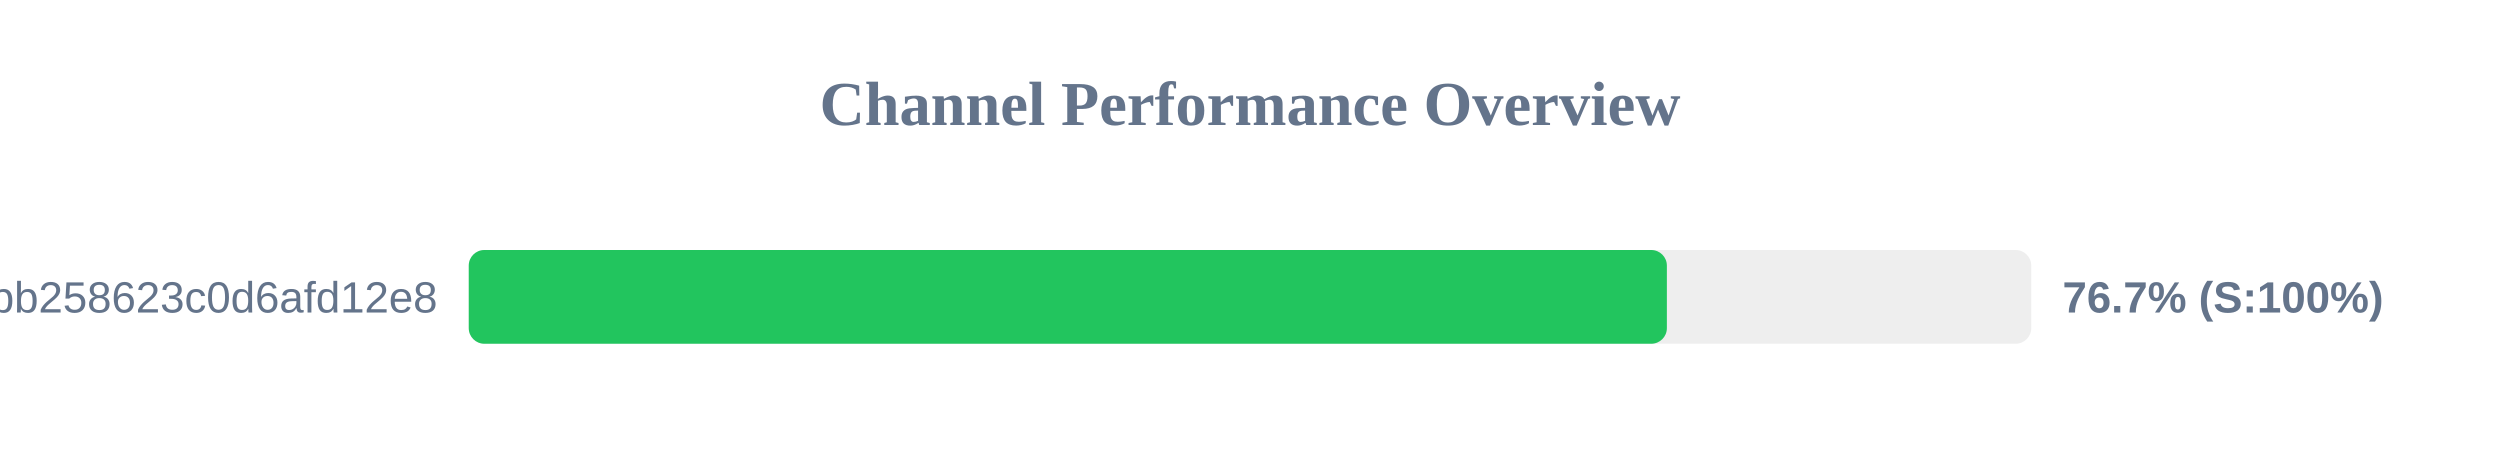
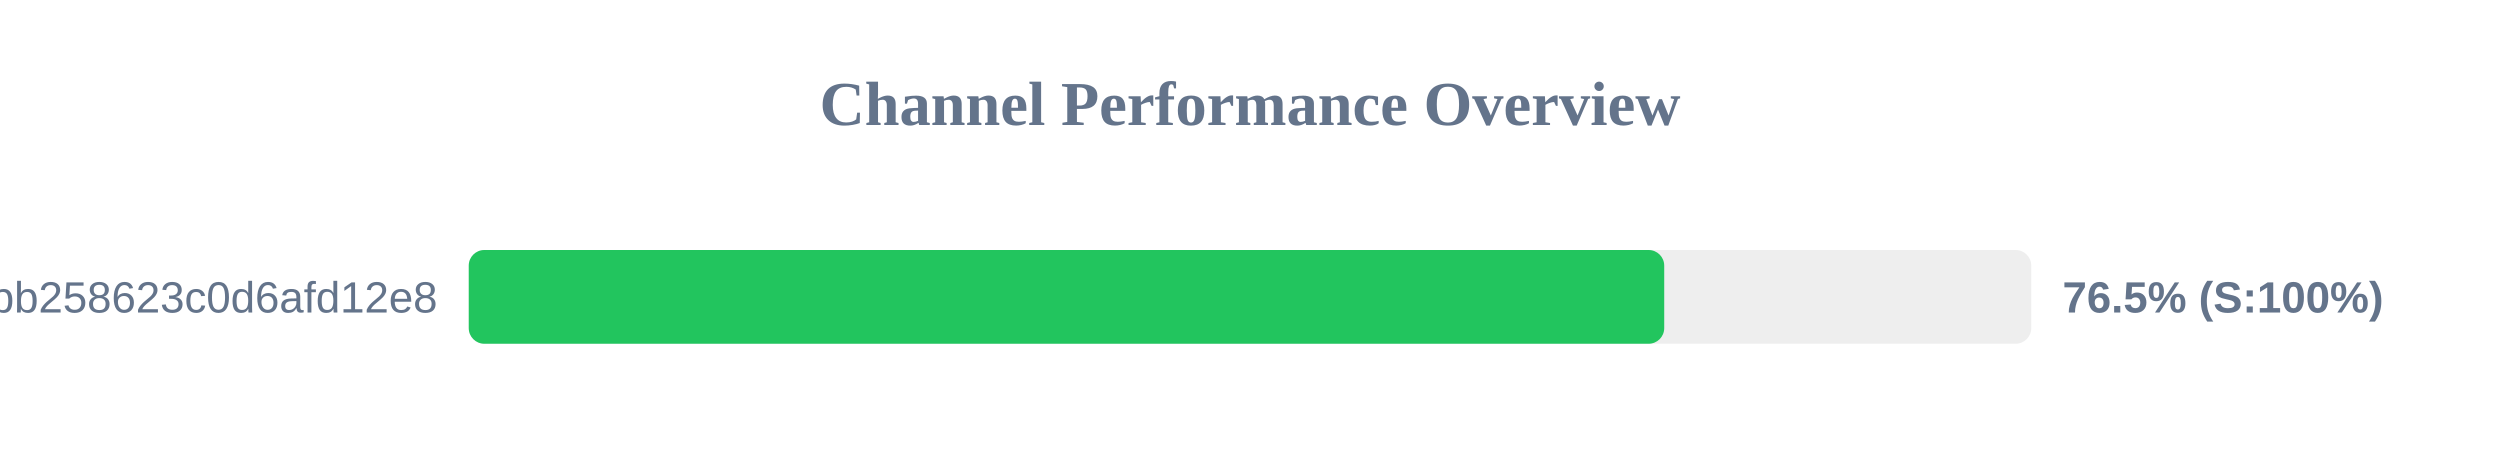
<svg xmlns="http://www.w3.org/2000/svg" width="800" height="150" version="1.1">
  <style>
        .row { font: 14px Arial; fill: #64748b; }
        .score { font: bold 14px Arial; fill: #64748b; }
    </style>
  <text x="400" y="40" text-anchor="middle" font-size="20px" font-weight="bold" fill="#64748b">Channel Performance Overview</text>
  <rect x="150" y="80" width="500" height="30" fill="#eee" rx="5" />
-   <rect x="150" y="80" width="383.4" height="30" fill="#22c55e" rx="5" />
+   <rect x="150" y="80" width="382.55" height="30" fill="#22c55e" rx="5" />
  <text x="140" y="100" text-anchor="end" class="row">subscribe?token=de7669e139184bb258623c0d6afd12e8</text>
-   <text x="660" y="100" text-anchor="start" class="score">76.7% (S:100%)</text>
+   <text x="660" y="100" text-anchor="start" class="score">76.5% (S:100%)</text>
</svg>
